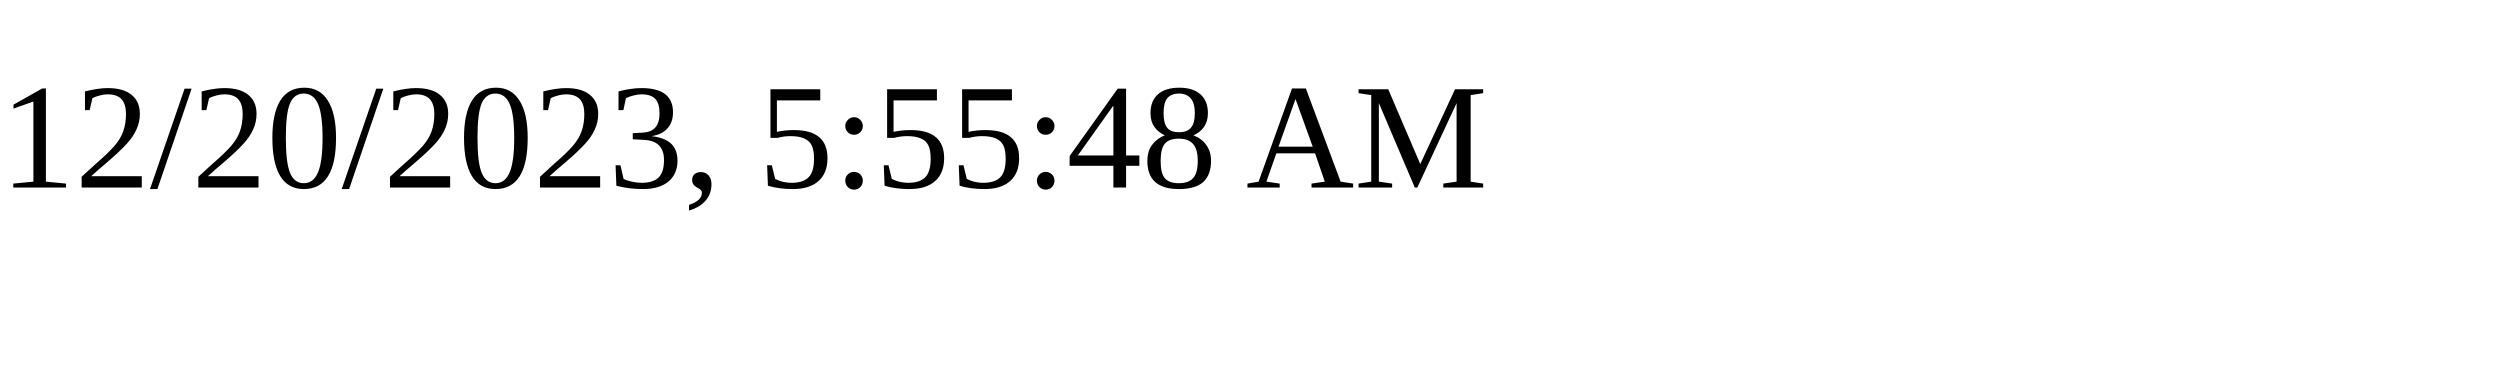
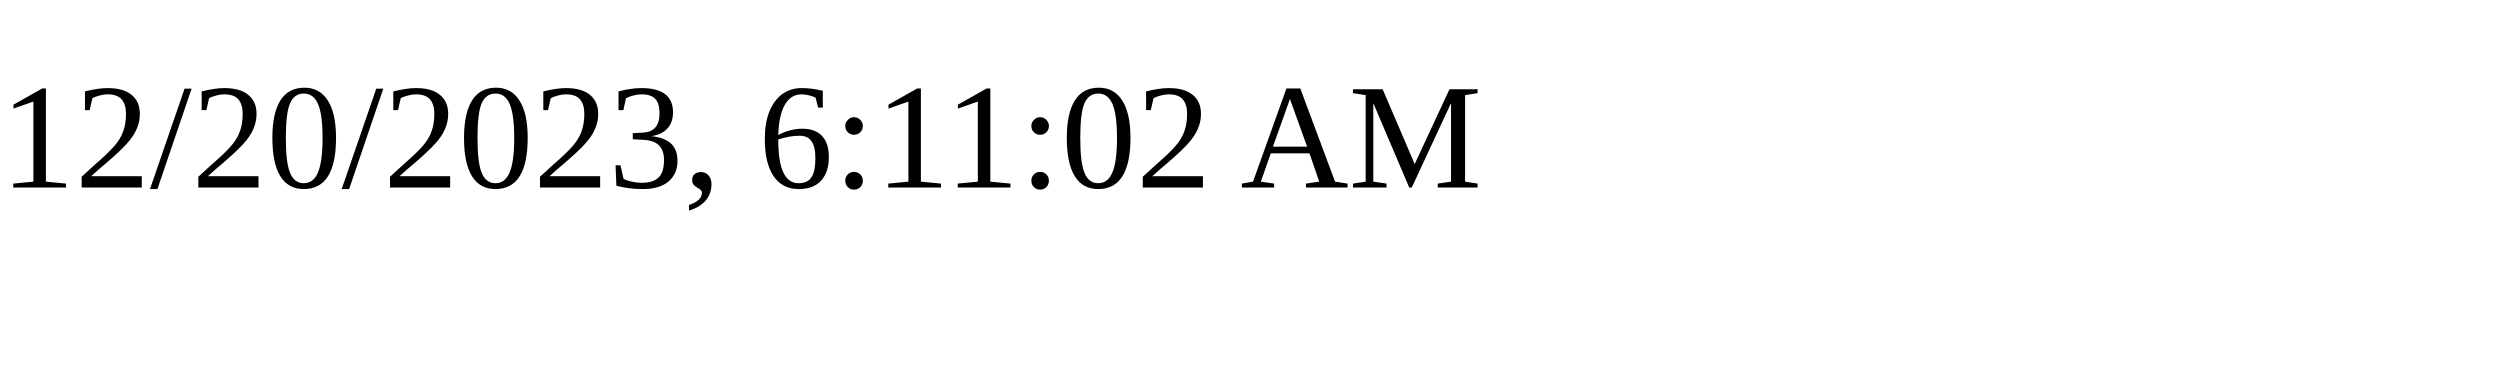
<svg xmlns="http://www.w3.org/2000/svg" height="30" width="200">
-   <text x="0" y="15">12/20/2023, 5:55:48 AM</text>
+   <text x="0" y="15">12/20/2023, 6:11:02 AM</text>
</svg>
